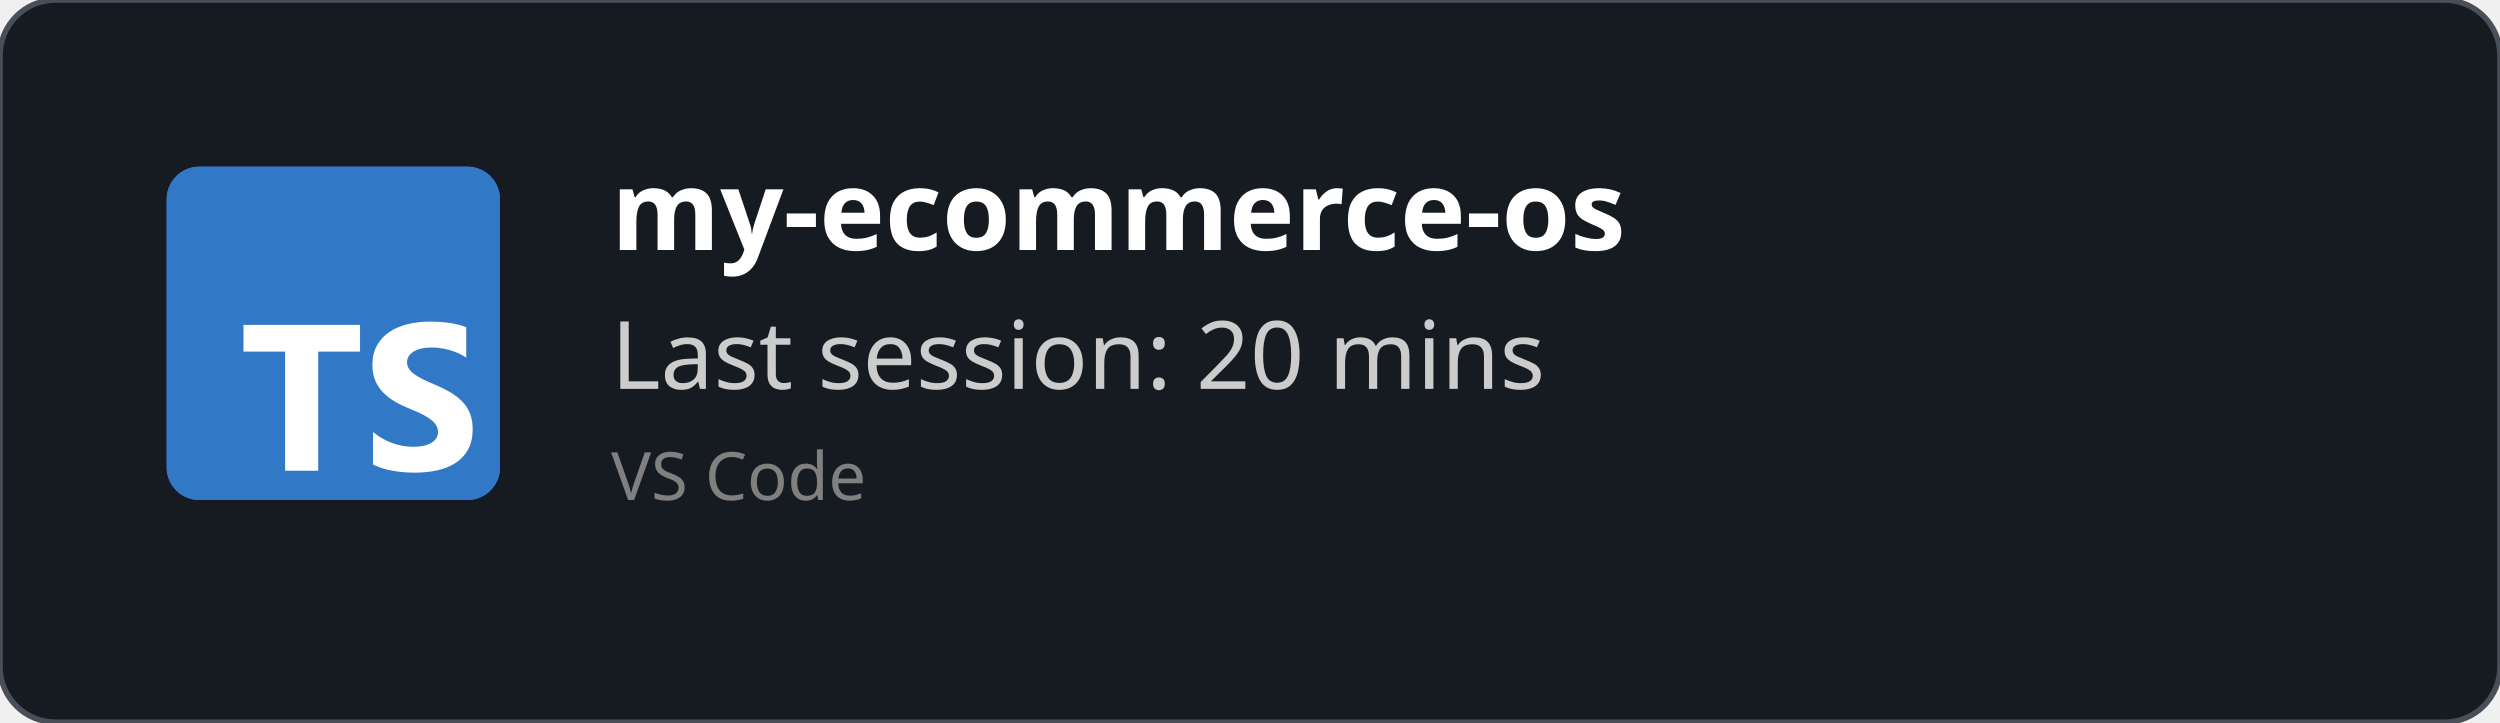
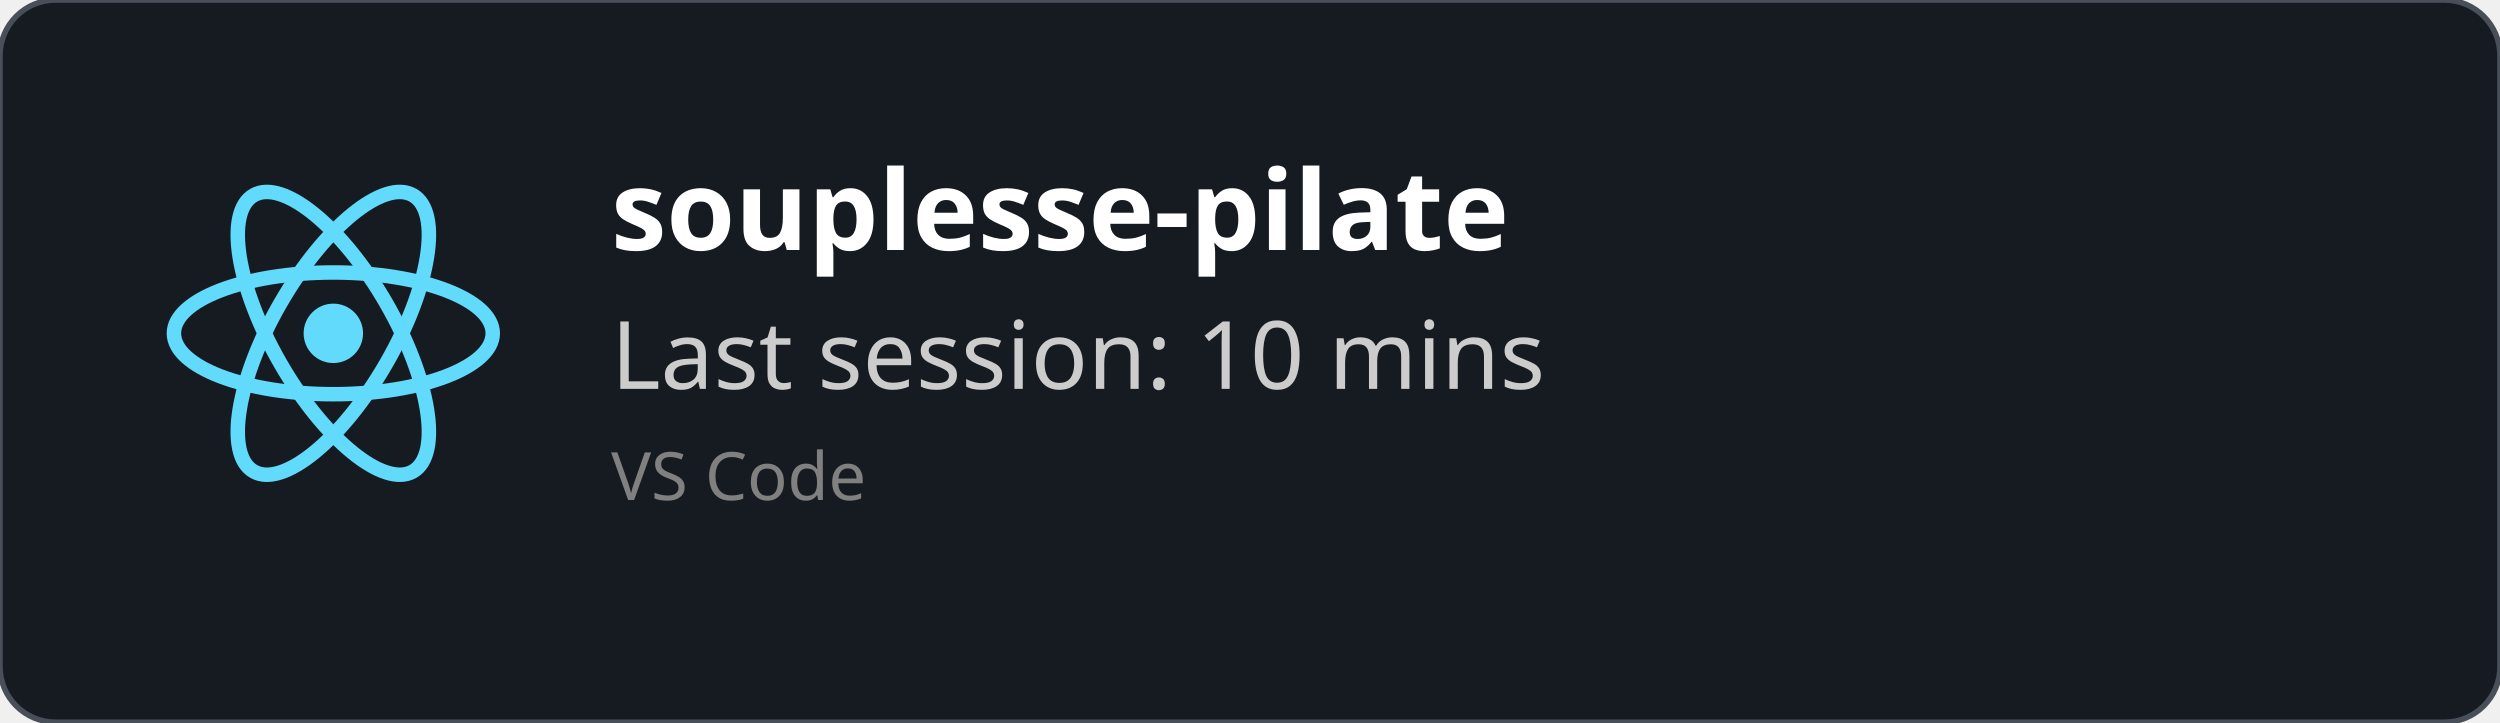
<svg xmlns="http://www.w3.org/2000/svg" width="450" height="130" viewBox="0 0 450 130" fill="none" role="img">
  <style>
    *{
        font-family: 'Segoe UI', Ubuntu, monospace
    }
    </style>
  <defs>
    <clipPath id="horizontalClip" x="20" y="20" width="500" height="200">
      <rect x="90" y="20" width="300" height="50" />
    </clipPath>
  </defs>
  <rect width="450" height="130" fill="rgba(22,27,34)" stroke="#484f58" stroke-width="1" fill-opacity="1" stroke-opacity="1" x="0" y="0" rx="10px" ry="10px">
    </rect>
-   <svg fill="none" height="60" viewBox="0 0 512 512" width="60" x="30" y="30">
-     <rect fill="#3178c6" height="512" rx="50" width="512" />
-     <rect fill="#3178c6" height="512" rx="50" width="512" />
-     <path clip-rule="evenodd" d="m316.939 407.424v50.061c8.138 4.172 17.763 7.3 28.875 9.386s22.823 3.129 35.135 3.129c11.999 0 23.397-1.147 34.196-3.442 10.799-2.294 20.268-6.075 28.406-11.342 8.138-5.266 14.581-12.15 19.328-20.65s7.121-19.007 7.121-31.522c0-9.074-1.356-17.026-4.069-23.857s-6.625-12.906-11.738-18.225c-5.112-5.319-11.242-10.091-18.389-14.315s-15.207-8.213-24.18-11.967c-6.573-2.712-12.468-5.345-17.685-7.9-5.217-2.556-9.651-5.163-13.303-7.822-3.652-2.66-6.469-5.476-8.451-8.448-1.982-2.973-2.974-6.336-2.974-10.091 0-3.441.887-6.544 2.661-9.308s4.278-5.136 7.512-7.118c3.235-1.981 7.199-3.52 11.894-4.615 4.696-1.095 9.912-1.642 15.651-1.642 4.173 0 8.581.313 13.224.938 4.643.626 9.312 1.591 14.008 2.894 4.695 1.304 9.259 2.947 13.694 4.928 4.434 1.982 8.529 4.276 12.285 6.884v-46.776c-7.616-2.92-15.937-5.084-24.962-6.492s-19.381-2.112-31.066-2.112c-11.895 0-23.163 1.278-33.805 3.833s-20.006 6.544-28.093 11.967c-8.086 5.424-14.476 12.333-19.171 20.729-4.695 8.395-7.043 18.433-7.043 30.114 0 14.914 4.304 27.638 12.912 38.172 8.607 10.533 21.675 19.45 39.204 26.751 6.886 2.816 13.303 5.579 19.25 8.291s11.086 5.528 15.415 8.448c4.33 2.92 7.747 6.101 10.252 9.543 2.504 3.441 3.756 7.352 3.756 11.733 0 3.233-.783 6.231-2.348 8.995s-3.939 5.162-7.121 7.196-7.147 3.624-11.894 4.771c-4.748 1.148-10.303 1.721-16.668 1.721-10.851 0-21.597-1.903-32.24-5.71-10.642-3.806-20.502-9.516-29.579-17.13zm-84.159-123.342h64.22v-41.082h-179v41.082h63.906v182.918h50.874z" fill="#fff" fill-rule="evenodd" />
+   <svg height="60" width="60" x="30" y="30" viewBox="-11.5 -10.232 23 20.463">
+     <circle cx="0" cy="0" r="2.05" fill="#61dafb" />
+     <g stroke="#61dafb" stroke-width="1" fill="none">
+       <ellipse rx="11" ry="4.2" />
+       <ellipse rx="11" ry="4.2" transform="rotate(60)" />
+       <ellipse rx="11" ry="4.2" transform="rotate(120)" />
+     </g>
  </svg>
  <text x="110" y="45" font-size="20" clip-path="url(#horizontalClip)" font-weight="bold" font-family="Ubuntu" fill="white">
-     my-ecommerce-os
+     souplesse-pilate
    </text>
  <text x="110" y="70" font-size="17px" font-family="Ubuntu" fill="#ccc">
-     Last session: 20 mins
+     Last session: 10 mins
    </text>
  <text x="110" y="90" font-size="12px" font-family="Ubuntu" fill="grey">
    VS Code
    </text>
</svg>
